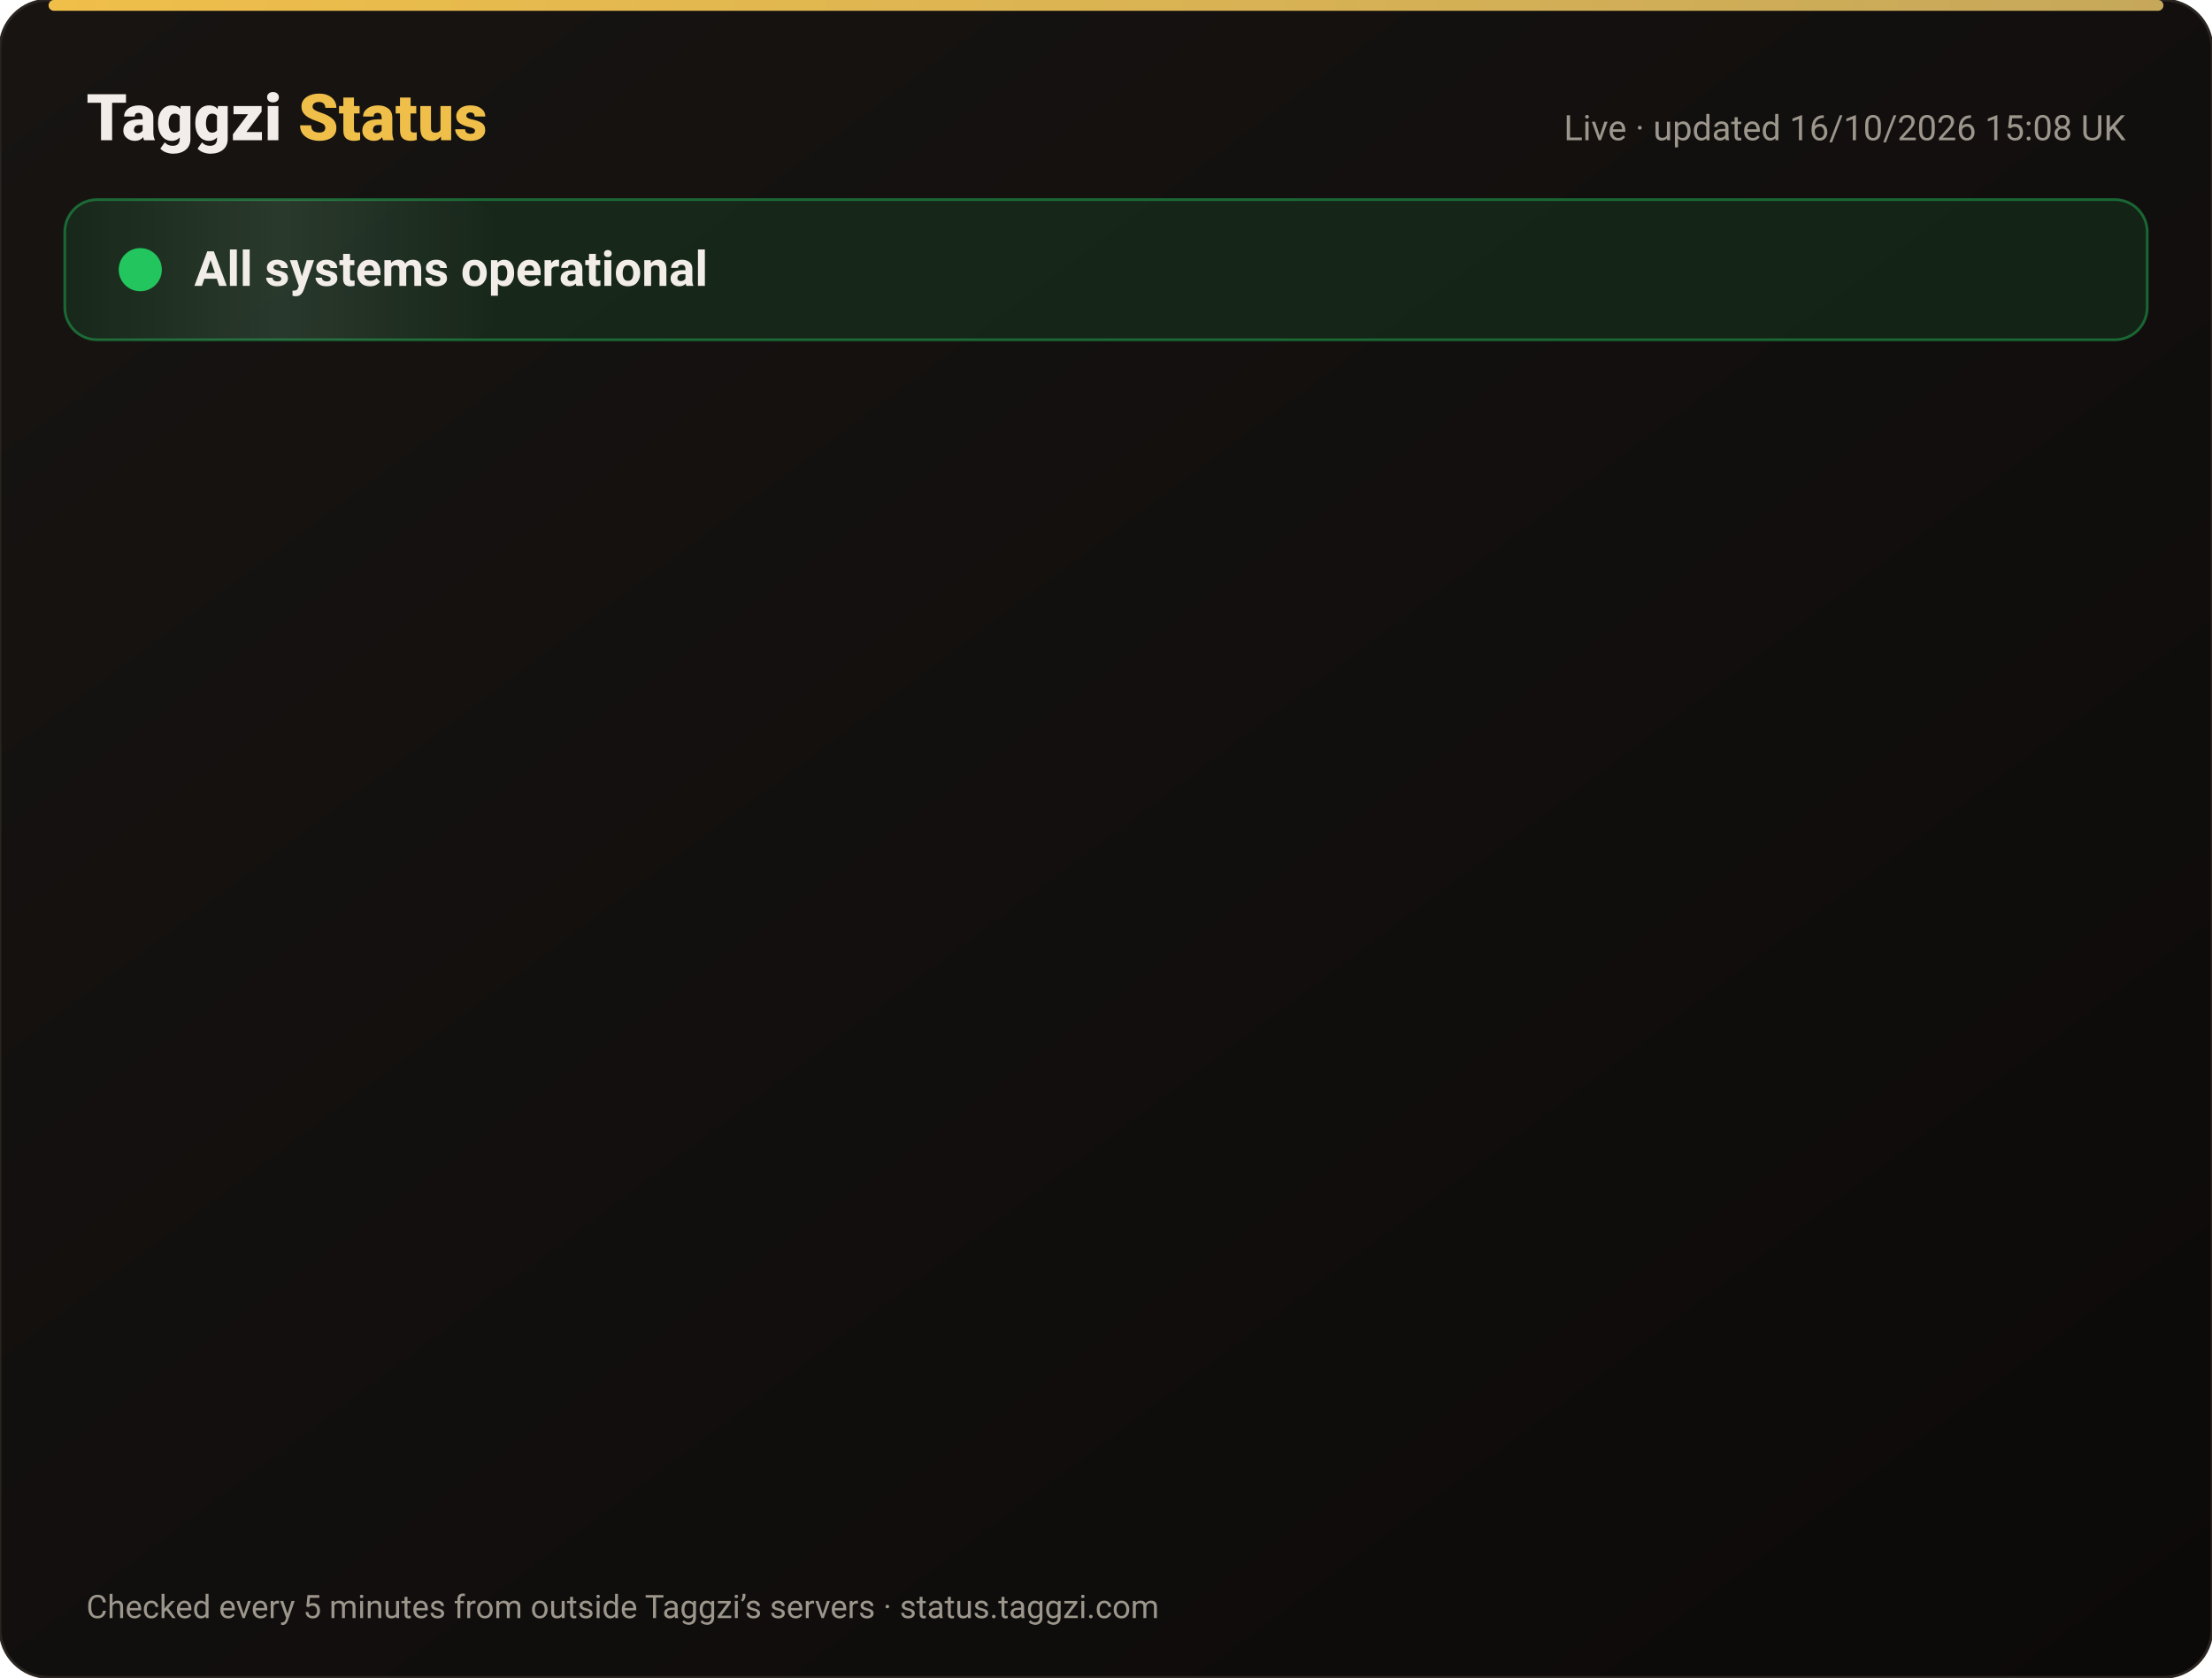
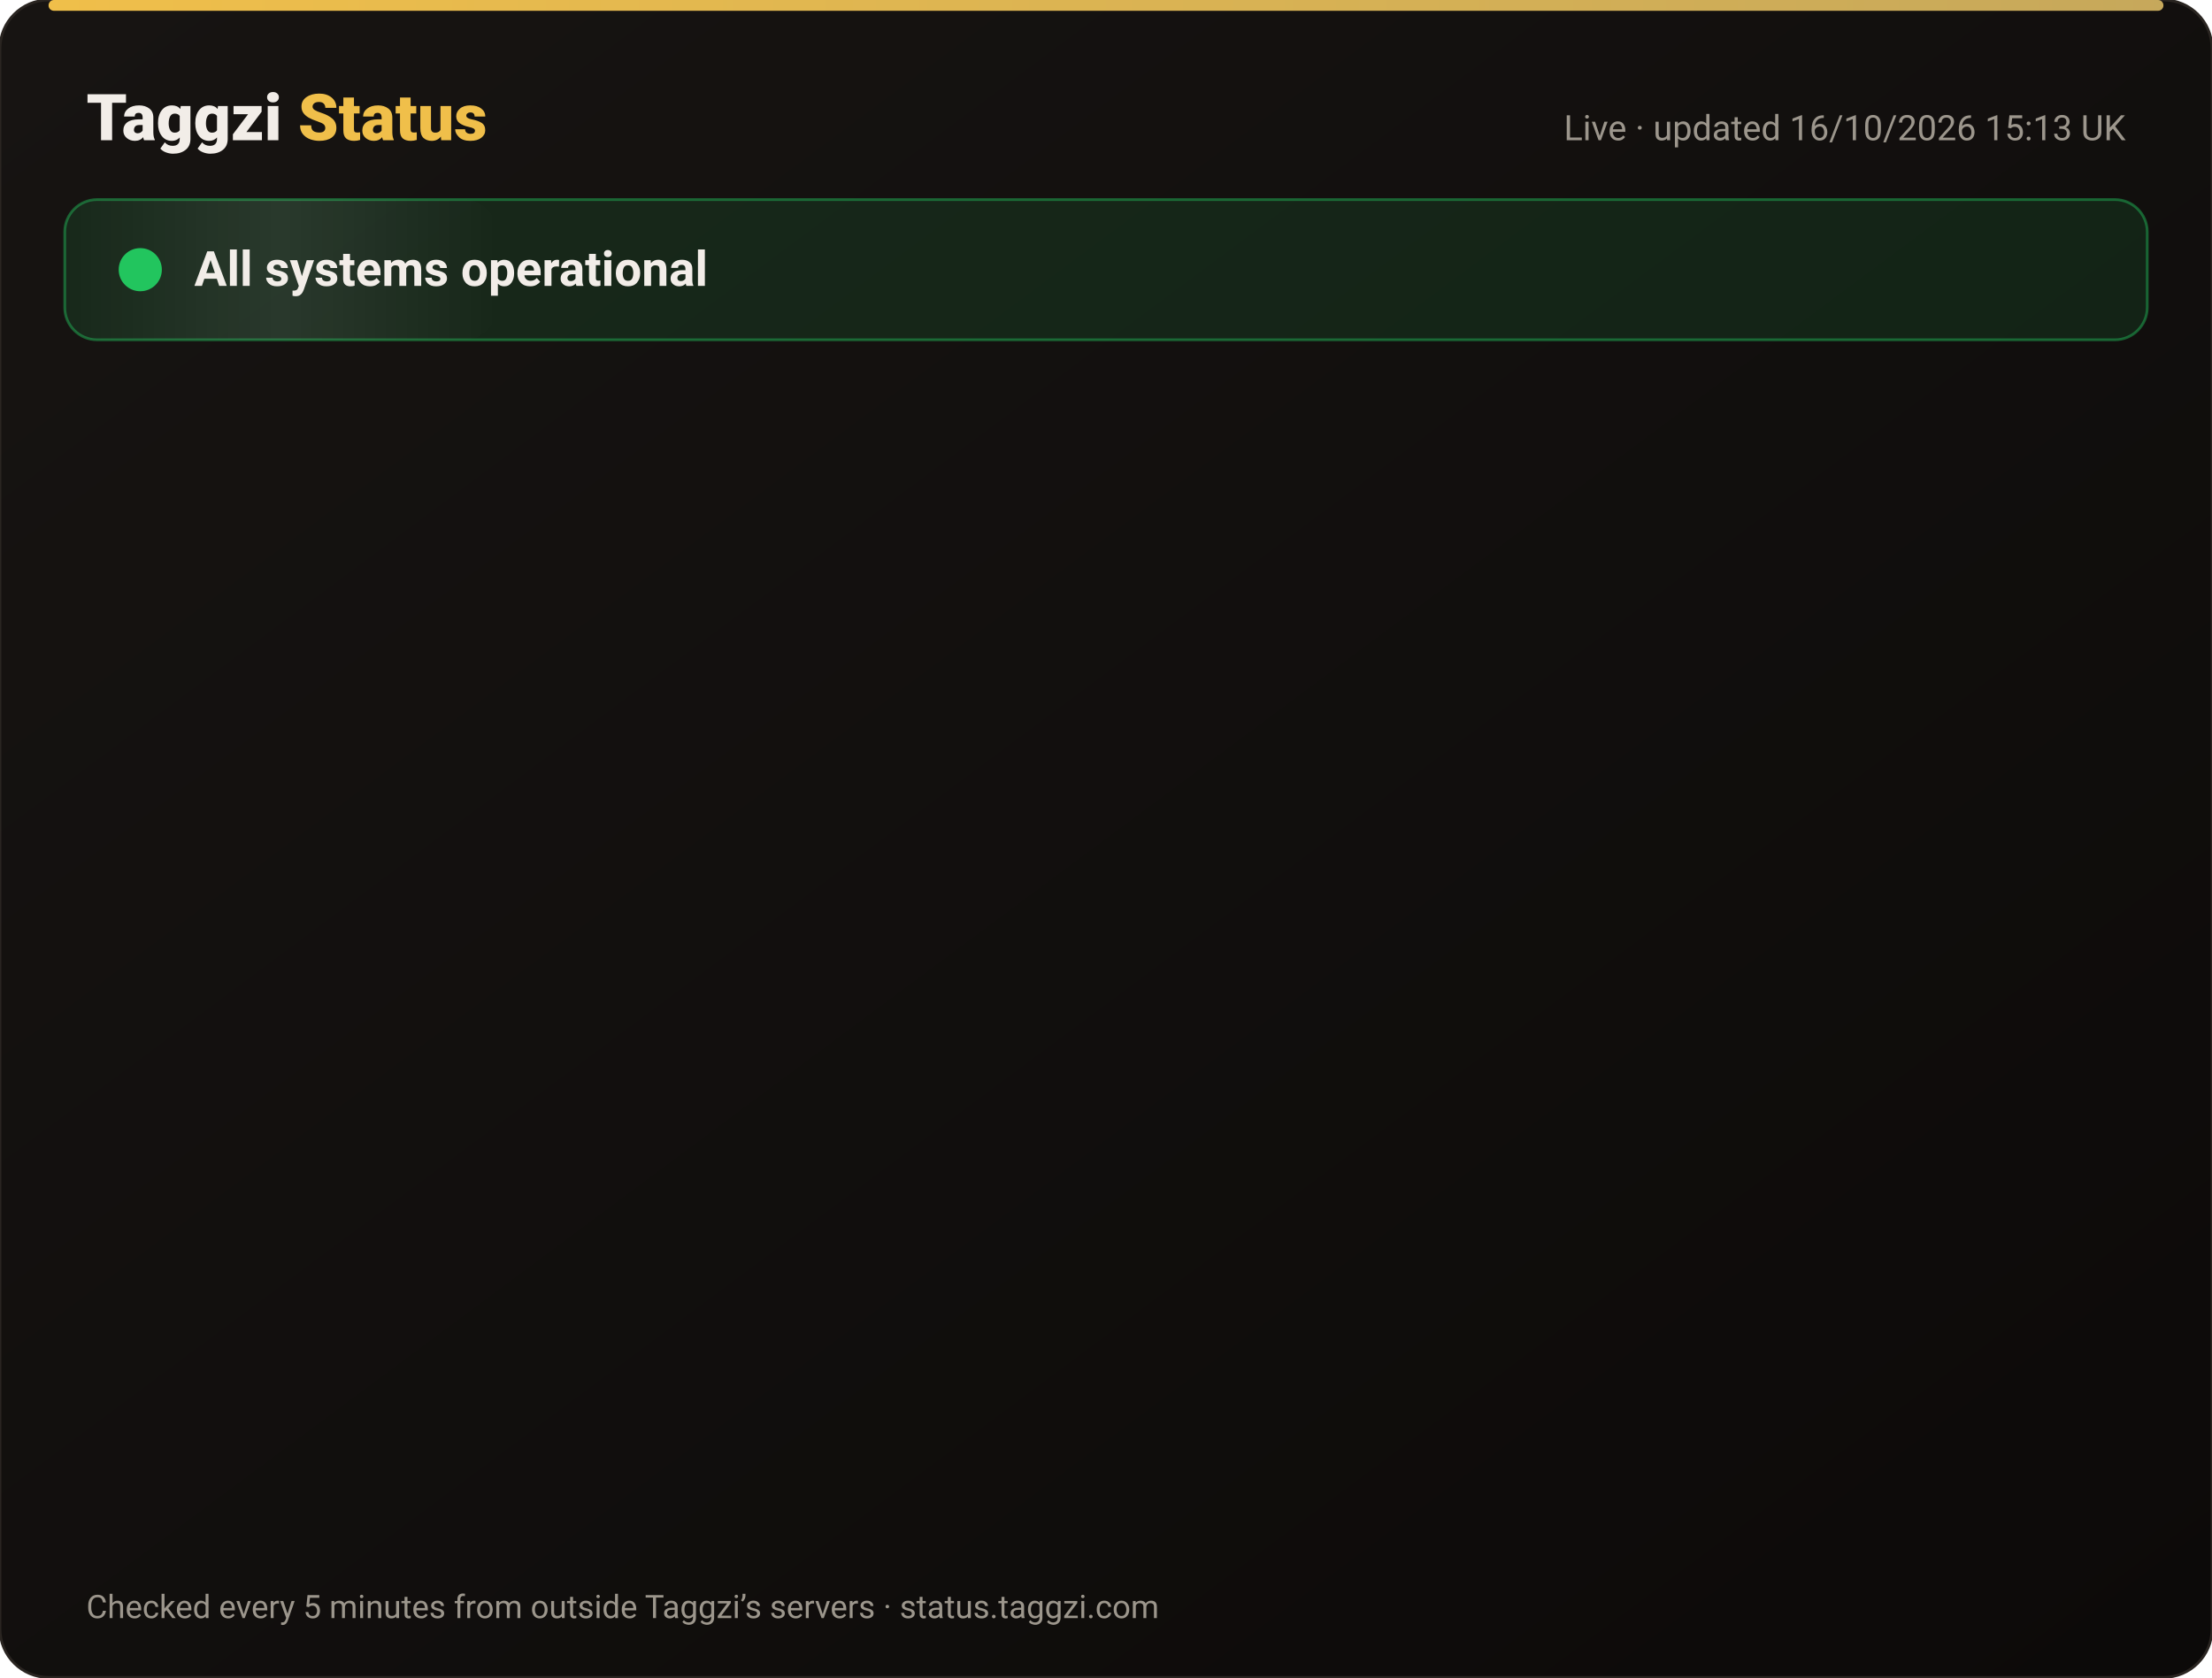
<svg xmlns="http://www.w3.org/2000/svg" width="820" height="622" viewBox="0 0 820 622" font-family="-apple-system,Segoe UI,Roboto,Helvetica,Arial,sans-serif">
  <defs>
    <linearGradient id="bg" x1="0" y1="0" x2="1" y2="1">
      <stop offset="0" stop-color="#171412" />
      <stop offset="1" stop-color="#0C0A09" />
    </linearGradient>
    <linearGradient id="gold" x1="0" x2="1">
      <stop offset="0" stop-color="#F0BF4A" />
      <stop offset="1" stop-color="#c6a85b" />
    </linearGradient>
    <linearGradient id="shine" x1="0" x2="1">
      <stop offset="0" stop-color="#fff" stop-opacity="0" />
      <stop offset=".5" stop-color="#fff" stop-opacity=".08" />
      <stop offset="1" stop-color="#fff" stop-opacity="0" />
    </linearGradient>
  </defs>
  <rect width="820" height="622" rx="18" fill="url(#bg)" stroke="#2a2521" />
  <rect x="18" y="0" width="784" height="4" rx="2" fill="url(#gold)" />
  <text x="32" y="52" font-size="24" font-weight="800" fill="#F2EDE8">Taggzi <tspan fill="#F0BF4A">Status</tspan>
  </text>
-   <text x="788" y="52" font-size="13" fill="#9C968C" text-anchor="end">Live · updated 16/10/2026 15:08 UK</text>
+   <text x="788" y="52" font-size="13" fill="#9C968C" text-anchor="end">Live · updated 16/10/2026 15:13 UK</text>
  <rect x="24" y="74" width="772" height="52" rx="12" fill="#22c55e" fill-opacity=".12" stroke="#22c55e" stroke-opacity=".45" />
  <rect x="24" y="74" width="160" height="52" rx="12" fill="url(#shine)">
    <animate attributeName="x" from="-160" to="820" dur="4s" repeatCount="indefinite" />
  </rect>
  <circle cx="52" cy="100" r="7" fill="#22c55e" />
  <circle cx="52" cy="100" r="7" fill="none" stroke="#22c55e" stroke-width="2">
    <animate attributeName="r" values="7;15;7" dur="2s" repeatCount="indefinite" />
    <animate attributeName="opacity" values=".9;0;.9" dur="2s" repeatCount="indefinite" />
  </circle>
  <text x="72" y="106" font-size="18" font-weight="700" fill="#F2EDE8">All systems operational</text>
  <g opacity="0">
    <animate attributeName="opacity" from="0" to="1" begin="0.00s" dur=".6s" fill="freeze" />
    <line x1="32" y1="188" x2="788" y2="188" stroke="#2a2521" />
    <circle cx="44" cy="166" r="6" fill="#22c55e">
      <animate attributeName="opacity" values="1;.45;1" dur="2.4s" begin="0.00s" repeatCount="indefinite" />
    </circle>
    <text x="62" y="171" font-size="15" font-weight="650" fill="#F2EDE8">Website</text>
    <text x="630" y="171" font-size="13" fill="#9C968C" text-anchor="end">100.00% uptime</text>
    <rect x="648" y="154" width="140" height="24" rx="12" fill="#22c55e" fill-opacity=".14" stroke="#22c55e" stroke-opacity=".5" />
    <text x="718" y="171" font-size="12" font-weight="700" fill="#22c55e" text-anchor="middle">Operational</text>
  </g>
  <g opacity="0">
    <animate attributeName="opacity" from="0" to="1" begin="0.15s" dur=".6s" fill="freeze" />
    <line x1="32" y1="234" x2="788" y2="234" stroke="#2a2521" />
    <circle cx="44" cy="212" r="6" fill="#22c55e">
      <animate attributeName="opacity" values="1;.45;1" dur="2.4s" begin="0.15s" repeatCount="indefinite" />
    </circle>
    <text x="62" y="217" font-size="15" font-weight="650" fill="#F2EDE8">Tag scans</text>
    <text x="630" y="217" font-size="13" fill="#9C968C" text-anchor="end">100.00% uptime</text>
    <rect x="648" y="200" width="140" height="24" rx="12" fill="#22c55e" fill-opacity=".14" stroke="#22c55e" stroke-opacity=".5" />
    <text x="718" y="217" font-size="12" font-weight="700" fill="#22c55e" text-anchor="middle">Operational</text>
  </g>
  <g opacity="0">
    <animate attributeName="opacity" from="0" to="1" begin="0.30s" dur=".6s" fill="freeze" />
    <line x1="32" y1="280" x2="788" y2="280" stroke="#2a2521" />
    <circle cx="44" cy="258" r="6" fill="#22c55e">
      <animate attributeName="opacity" values="1;.45;1" dur="2.4s" begin="0.30s" repeatCount="indefinite" />
    </circle>
    <text x="62" y="263" font-size="15" font-weight="650" fill="#F2EDE8">Manual tag lookup</text>
    <text x="630" y="263" font-size="13" fill="#9C968C" text-anchor="end">100.00% uptime</text>
    <rect x="648" y="246" width="140" height="24" rx="12" fill="#22c55e" fill-opacity=".14" stroke="#22c55e" stroke-opacity=".5" />
    <text x="718" y="263" font-size="12" font-weight="700" fill="#22c55e" text-anchor="middle">Operational</text>
  </g>
  <g opacity="0">
    <animate attributeName="opacity" from="0" to="1" begin="0.45s" dur=".6s" fill="freeze" />
    <line x1="32" y1="326" x2="788" y2="326" stroke="#2a2521" />
    <circle cx="44" cy="304" r="6" fill="#22c55e">
      <animate attributeName="opacity" values="1;.45;1" dur="2.4s" begin="0.45s" repeatCount="indefinite" />
    </circle>
    <text x="62" y="309" font-size="15" font-weight="650" fill="#F2EDE8">App &amp; login</text>
    <text x="630" y="309" font-size="13" fill="#9C968C" text-anchor="end">100.00% uptime</text>
    <rect x="648" y="292" width="140" height="24" rx="12" fill="#22c55e" fill-opacity=".14" stroke="#22c55e" stroke-opacity=".5" />
    <text x="718" y="309" font-size="12" font-weight="700" fill="#22c55e" text-anchor="middle">Operational</text>
  </g>
  <g opacity="0">
    <animate attributeName="opacity" from="0" to="1" begin="0.60s" dur=".6s" fill="freeze" />
    <line x1="32" y1="372" x2="788" y2="372" stroke="#2a2521" />
    <circle cx="44" cy="350" r="6" fill="#22c55e">
      <animate attributeName="opacity" values="1;.45;1" dur="2.4s" begin="0.60s" repeatCount="indefinite" />
    </circle>
    <text x="62" y="355" font-size="15" font-weight="650" fill="#F2EDE8">Community alerts</text>
    <text x="630" y="355" font-size="13" fill="#9C968C" text-anchor="end">100.00% uptime</text>
    <rect x="648" y="338" width="140" height="24" rx="12" fill="#22c55e" fill-opacity=".14" stroke="#22c55e" stroke-opacity=".5" />
    <text x="718" y="355" font-size="12" font-weight="700" fill="#22c55e" text-anchor="middle">Operational</text>
  </g>
  <g opacity="0">
    <animate attributeName="opacity" from="0" to="1" begin="0.75s" dur=".6s" fill="freeze" />
    <line x1="32" y1="418" x2="788" y2="418" stroke="#2a2521" />
    <circle cx="44" cy="396" r="6" fill="#22c55e">
      <animate attributeName="opacity" values="1;.45;1" dur="2.4s" begin="0.75s" repeatCount="indefinite" />
    </circle>
    <text x="62" y="401" font-size="15" font-weight="650" fill="#F2EDE8">Private calling</text>
    <text x="630" y="401" font-size="13" fill="#9C968C" text-anchor="end">100.00% uptime</text>
    <rect x="648" y="384" width="140" height="24" rx="12" fill="#22c55e" fill-opacity=".14" stroke="#22c55e" stroke-opacity=".5" />
    <text x="718" y="401" font-size="12" font-weight="700" fill="#22c55e" text-anchor="middle">Operational</text>
  </g>
  <g opacity="0">
    <animate attributeName="opacity" from="0" to="1" begin="0.90s" dur=".6s" fill="freeze" />
    <line x1="32" y1="464" x2="788" y2="464" stroke="#2a2521" />
    <circle cx="44" cy="442" r="6" fill="#22c55e">
      <animate attributeName="opacity" values="1;.45;1" dur="2.4s" begin="0.90s" repeatCount="indefinite" />
    </circle>
    <text x="62" y="447" font-size="15" font-weight="650" fill="#F2EDE8">Payments</text>
    <text x="630" y="447" font-size="13" fill="#9C968C" text-anchor="end">99.98% uptime</text>
    <rect x="648" y="430" width="140" height="24" rx="12" fill="#22c55e" fill-opacity=".14" stroke="#22c55e" stroke-opacity=".5" />
    <text x="718" y="447" font-size="12" font-weight="700" fill="#22c55e" text-anchor="middle">Operational</text>
  </g>
  <g opacity="0">
    <animate attributeName="opacity" from="0" to="1" begin="1.05s" dur=".6s" fill="freeze" />
    <line x1="32" y1="510" x2="788" y2="510" stroke="#2a2521" />
    <circle cx="44" cy="488" r="6" fill="#22c55e">
      <animate attributeName="opacity" values="1;.45;1" dur="2.4s" begin="1.05s" repeatCount="indefinite" />
    </circle>
    <text x="62" y="493" font-size="15" font-weight="650" fill="#F2EDE8">Email &amp; support</text>
    <text x="630" y="493" font-size="13" fill="#9C968C" text-anchor="end">100.00% uptime</text>
    <rect x="648" y="476" width="140" height="24" rx="12" fill="#22c55e" fill-opacity=".14" stroke="#22c55e" stroke-opacity=".5" />
    <text x="718" y="493" font-size="12" font-weight="700" fill="#22c55e" text-anchor="middle">Operational</text>
  </g>
  <g opacity="0">
    <animate attributeName="opacity" from="0" to="1" begin="1.20s" dur=".6s" fill="freeze" />
    <line x1="32" y1="556" x2="788" y2="556" stroke="#2a2521" />
    <circle cx="44" cy="534" r="6" fill="#22c55e">
      <animate attributeName="opacity" values="1;.45;1" dur="2.4s" begin="1.20s" repeatCount="indefinite" />
    </circle>
    <text x="62" y="539" font-size="15" font-weight="650" fill="#F2EDE8">Secure connection (SSL)</text>
    <text x="630" y="539" font-size="13" fill="#9C968C" text-anchor="end">100.00% uptime</text>
    <rect x="648" y="522" width="140" height="24" rx="12" fill="#22c55e" fill-opacity=".14" stroke="#22c55e" stroke-opacity=".5" />
    <text x="718" y="539" font-size="12" font-weight="700" fill="#22c55e" text-anchor="middle">Operational</text>
  </g>
  <text x="32" y="600" font-size="12" fill="#9C968C">Checked every 5 minutes from outside Taggzi’s servers · status.taggzi.com</text>
</svg>
